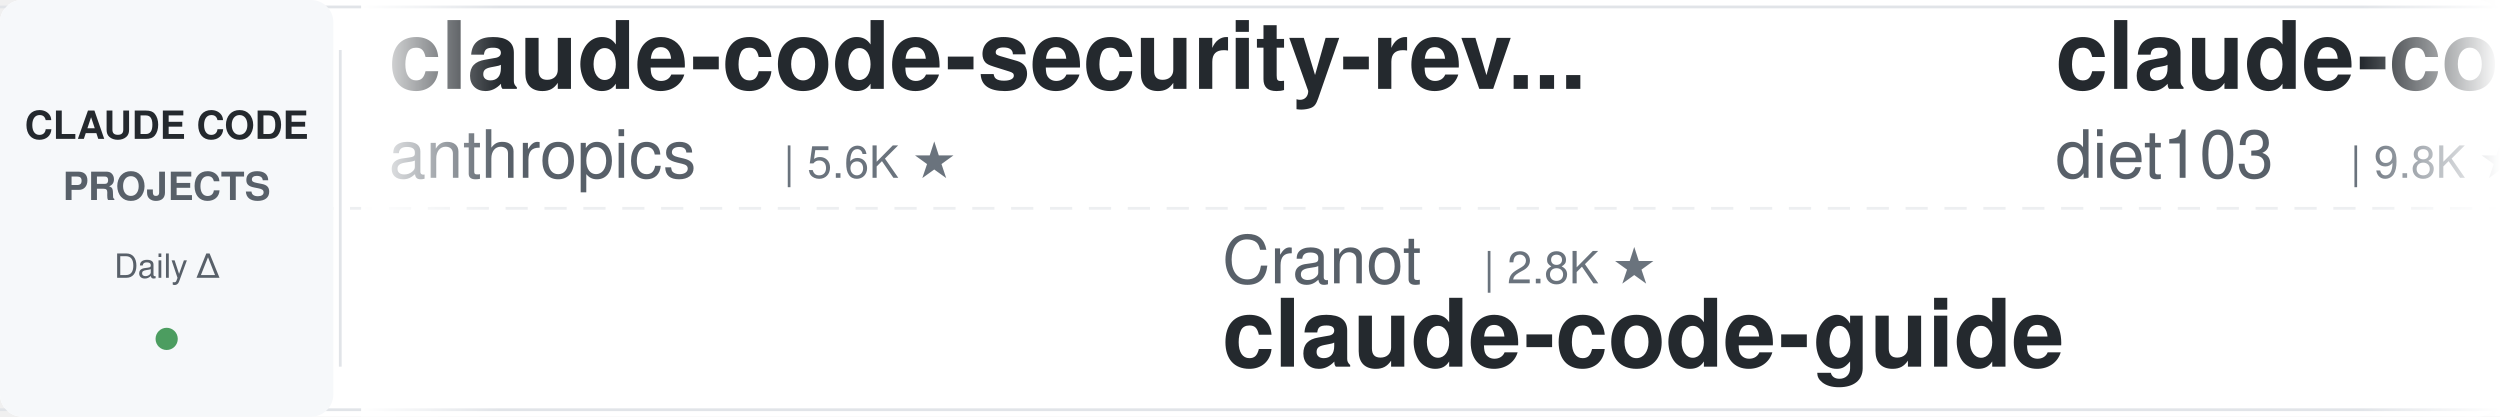
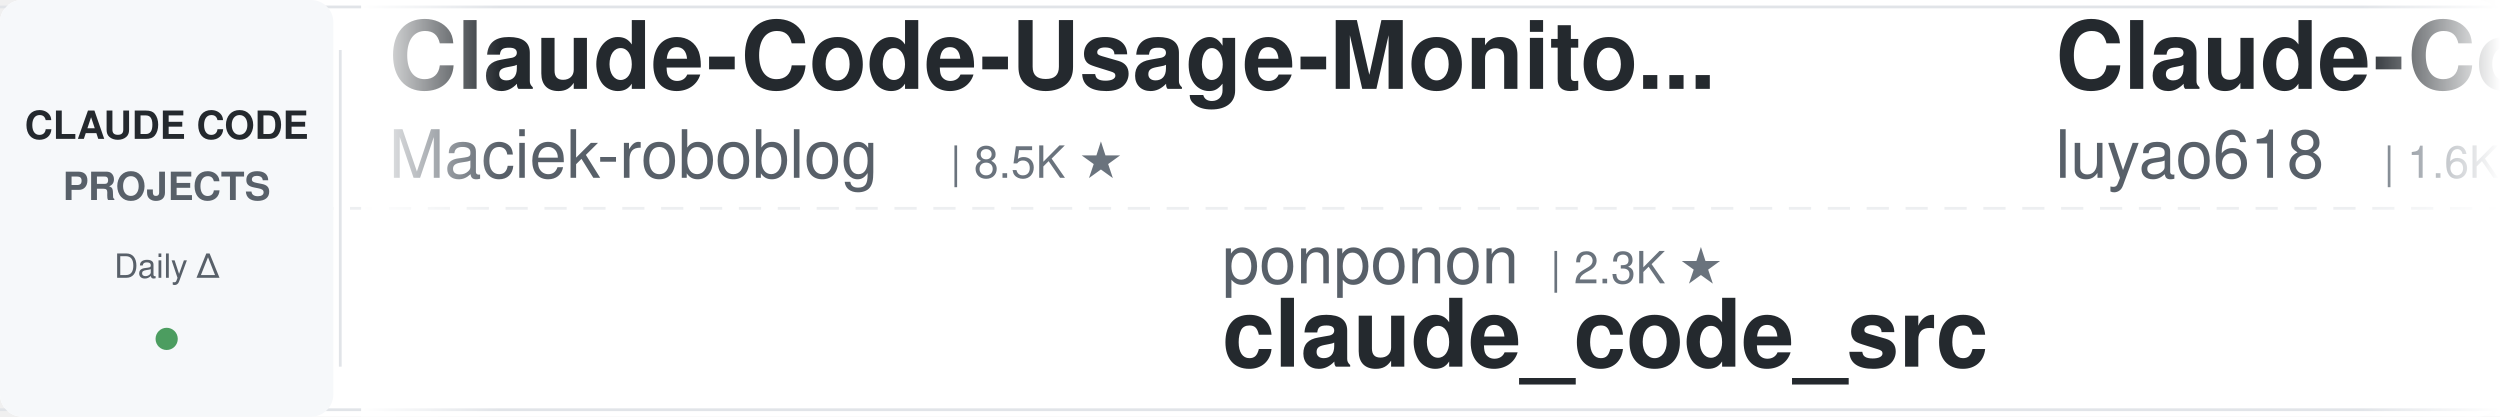
<svg xmlns="http://www.w3.org/2000/svg" width="900" height="150">
  <defs>
    <linearGradient id="leftFade" x1="0%" y1="0%" x2="100%" y2="0%">
      <stop offset="0%" style="stop-color:#ffffff;stop-opacity:1" />
      <stop offset="100%" style="stop-color:#ffffff;stop-opacity:0" />
    </linearGradient>
    <linearGradient id="rightFade" x1="0%" y1="0%" x2="100%" y2="0%">
      <stop offset="0%" style="stop-color:#ffffff;stop-opacity:0" />
      <stop offset="100%" style="stop-color:#ffffff;stop-opacity:1" />
    </linearGradient>
  </defs>
  <rect width="900" height="150" fill="#ffffff" rx="8" />
  <rect x="0" y="2" width="900" height="1" fill="#e1e4e8" />
  <rect x="0" y="147" width="900" height="1" fill="#e1e4e8" />
  <line x1="0" y1="75" x2="900" y2="75" stroke="#e1e4e8" stroke-width="1" stroke-dasharray="8 6" opacity="0.6" />
  <rect x="0" y="0" width="120" height="150" fill="#f6f8fa" rx="8" />
  <text x="60" y="50" font-family="-apple-system, BlinkMacSystemFont, 'Segoe UI', Helvetica, Arial, sans-serif" font-size="14" font-weight="600" fill="#24292e" text-anchor="middle">CLAUDE CODE</text>
  <text x="60" y="72" font-family="-apple-system, BlinkMacSystemFont, 'Segoe UI', Helvetica, Arial, sans-serif" font-size="14" font-weight="600" fill="#586069" text-anchor="middle">PROJECTS</text>
  <text x="60" y="100" font-family="-apple-system, BlinkMacSystemFont, 'Segoe UI', Helvetica, Arial, sans-serif" font-size="12" font-weight="500" fill="#586069" text-anchor="middle">Daily Δ</text>
  <circle cx="60" cy="122" r="4" fill="#22863a" opacity="0.8" />
  <rect x="122" y="18" width="1" height="114" fill="#e1e4e8" />
  <clipPath id="tickerClip">
    <rect x="130" y="0" width="770" height="150" />
  </clipPath>
  <g clip-path="url(#tickerClip)">
    <g id="tickerItems">
      <animateTransform attributeName="transform" attributeType="XML" type="translate" from="0 0" to="-3000 0" dur="54s" repeatCount="indefinite" />
      <g transform="translate(0, 0)">
-         <text x="140" y="32" font-family="-apple-system, BlinkMacSystemFont, 'Segoe UI', Helvetica, Arial, sans-serif" font-size="34" font-weight="600" fill="#24292e">claude-code-security-rev...</text>
-         <text x="140" y="64" font-family="-apple-system, BlinkMacSystemFont, 'Segoe UI', Helvetica, Arial, sans-serif" font-size="24" font-weight="400" fill="#586069">anthropics</text>
-         <text x="282" y="64" font-family="-apple-system, BlinkMacSystemFont, 'Segoe UI', Helvetica, Arial, sans-serif" font-size="16" font-weight="500" fill="#6a737d">| 5.6K ★</text>
+         <text x="140" y="32" font-family="-apple-system, BlinkMacSystemFont, 'Segoe UI', Helvetica, Arial, sans-serif" font-size="34" font-weight="600" fill="#24292e">Claude-Code-Usage-Monito...</text>
+         <text x="140" y="64" font-family="-apple-system, BlinkMacSystemFont, 'Segoe UI', Helvetica, Arial, sans-serif" font-size="24" font-weight="400" fill="#586069">Maciek-roboblog</text>
+         <text x="342" y="64" font-family="-apple-system, BlinkMacSystemFont, 'Segoe UI', Helvetica, Arial, sans-serif" font-size="16" font-weight="500" fill="#6a737d">| 8.5K ★</text>
      </g>
      <g transform="translate(300, 0)">
+         <text x="140" y="102" font-family="-apple-system, BlinkMacSystemFont, 'Segoe UI', Helvetica, Arial, sans-serif" font-size="24" font-weight="400" fill="#586069">ponponon</text>
+         <text x="258" y="102" font-family="-apple-system, BlinkMacSystemFont, 'Segoe UI', Helvetica, Arial, sans-serif" font-size="16" font-weight="500" fill="#6a737d">| 2.3K ★</text>
+         <text x="140" y="132" font-family="-apple-system, BlinkMacSystemFont, 'Segoe UI', Helvetica, Arial, sans-serif" font-size="34" font-weight="600" fill="#24292e">claude_code_src</text>
+       </g>
+       <g transform="translate(600, 0)">
+         <text x="140" y="32" font-family="-apple-system, BlinkMacSystemFont, 'Segoe UI', Helvetica, Arial, sans-serif" font-size="34" font-weight="600" fill="#24292e">Claude-Code-Source-Study</text>
+         <text x="140" y="64" font-family="-apple-system, BlinkMacSystemFont, 'Segoe UI', Helvetica, Arial, sans-serif" font-size="24" font-weight="400" fill="#586069">luyao618</text>
+         <text x="258" y="64" font-family="-apple-system, BlinkMacSystemFont, 'Segoe UI', Helvetica, Arial, sans-serif" font-size="16" font-weight="500" fill="#6a737d">| 1.6K ★</text>
+       </g>
+       <g transform="translate(900, 0)">
+         <text x="140" y="102" font-family="-apple-system, BlinkMacSystemFont, 'Segoe UI', Helvetica, Arial, sans-serif" font-size="24" font-weight="400" fill="#586069">liuup</text>
+         <text x="222" y="102" font-family="-apple-system, BlinkMacSystemFont, 'Segoe UI', Helvetica, Arial, sans-serif" font-size="16" font-weight="500" fill="#6a737d">| 3.6K ★</text>
+         <text x="140" y="132" font-family="-apple-system, BlinkMacSystemFont, 'Segoe UI', Helvetica, Arial, sans-serif" font-size="34" font-weight="600" fill="#24292e">claude-code-analysis</text>
+       </g>
+       <g transform="translate(1200, 0)">
+         <text x="140" y="32" font-family="-apple-system, BlinkMacSystemFont, 'Segoe UI', Helvetica, Arial, sans-serif" font-size="34" font-weight="600" fill="#24292e">skills</text>
+         <text x="140" y="64" font-family="-apple-system, BlinkMacSystemFont, 'Segoe UI', Helvetica, Arial, sans-serif" font-size="24" font-weight="400" fill="#586069">anthropics</text>
+         <text x="282" y="64" font-family="-apple-system, BlinkMacSystemFont, 'Segoe UI', Helvetica, Arial, sans-serif" font-size="16" font-weight="500" fill="#6a737d">| 162.6K ★</text>
+       </g>
+       <g transform="translate(1500, 0)">
+         <text x="140" y="102" font-family="-apple-system, BlinkMacSystemFont, 'Segoe UI', Helvetica, Arial, sans-serif" font-size="24" font-weight="400" fill="#586069">hangsman</text>
+         <text x="258" y="102" font-family="-apple-system, BlinkMacSystemFont, 'Segoe UI', Helvetica, Arial, sans-serif" font-size="16" font-weight="500" fill="#6a737d">| 788 ★</text>
+         <text x="140" y="132" font-family="-apple-system, BlinkMacSystemFont, 'Segoe UI', Helvetica, Arial, sans-serif" font-size="34" font-weight="600" fill="#24292e">claude-code-source</text>
+       </g>
+       <g transform="translate(1800, 0)">
+         <text x="140" y="32" font-family="-apple-system, BlinkMacSystemFont, 'Segoe UI', Helvetica, Arial, sans-serif" font-size="34" font-weight="600" fill="#24292e">claude-code-templates</text>
+         <text x="140" y="64" font-family="-apple-system, BlinkMacSystemFont, 'Segoe UI', Helvetica, Arial, sans-serif" font-size="24" font-weight="400" fill="#586069">davila7</text>
+         <text x="246" y="64" font-family="-apple-system, BlinkMacSystemFont, 'Segoe UI', Helvetica, Arial, sans-serif" font-size="16" font-weight="500" fill="#6a737d">| 29.7K ★</text>
+       </g>
+       <g transform="translate(2100, 0)">
        <text x="140" y="102" font-family="-apple-system, BlinkMacSystemFont, 'Segoe UI', Helvetica, Arial, sans-serif" font-size="24" font-weight="400" fill="#586069">Cranot</text>
        <text x="234" y="102" font-family="-apple-system, BlinkMacSystemFont, 'Segoe UI', Helvetica, Arial, sans-serif" font-size="16" font-weight="500" fill="#6a737d">| 2.8K ★</text>
        <text x="140" y="132" font-family="-apple-system, BlinkMacSystemFont, 'Segoe UI', Helvetica, Arial, sans-serif" font-size="34" font-weight="600" fill="#24292e">claude-code-guide</text>
      </g>
-       <g transform="translate(600, 0)">
-         <text x="140" y="32" font-family="-apple-system, BlinkMacSystemFont, 'Segoe UI', Helvetica, Arial, sans-serif" font-size="34" font-weight="600" fill="#24292e">claude-code-infrastructu...</text>
-         <text x="140" y="64" font-family="-apple-system, BlinkMacSystemFont, 'Segoe UI', Helvetica, Arial, sans-serif" font-size="24" font-weight="400" fill="#586069">diet103</text>
-         <text x="246" y="64" font-family="-apple-system, BlinkMacSystemFont, 'Segoe UI', Helvetica, Arial, sans-serif" font-size="16" font-weight="500" fill="#6a737d">| 9.8K ★</text>
-       </g>
-       <g transform="translate(900, 0)">
-         <text x="140" y="102" font-family="-apple-system, BlinkMacSystemFont, 'Segoe UI', Helvetica, Arial, sans-serif" font-size="24" font-weight="400" fill="#586069">Maciek-roboblog</text>
-         <text x="342" y="102" font-family="-apple-system, BlinkMacSystemFont, 'Segoe UI', Helvetica, Arial, sans-serif" font-size="16" font-weight="500" fill="#6a737d">| 8.5K ★</text>
-         <text x="140" y="132" font-family="-apple-system, BlinkMacSystemFont, 'Segoe UI', Helvetica, Arial, sans-serif" font-size="34" font-weight="600" fill="#24292e">Claude-Code-Usage-Monito...</text>
-       </g>
-       <g transform="translate(1200, 0)">
-         <text x="140" y="32" font-family="-apple-system, BlinkMacSystemFont, 'Segoe UI', Helvetica, Arial, sans-serif" font-size="34" font-weight="600" fill="#24292e">claude-code-settings</text>
-         <text x="140" y="64" font-family="-apple-system, BlinkMacSystemFont, 'Segoe UI', Helvetica, Arial, sans-serif" font-size="24" font-weight="400" fill="#586069">feiskyer</text>
-         <text x="258" y="64" font-family="-apple-system, BlinkMacSystemFont, 'Segoe UI', Helvetica, Arial, sans-serif" font-size="16" font-weight="500" fill="#6a737d">| 1.6K ★</text>
-       </g>
-       <g transform="translate(1500, 0)">
-         <text x="140" y="102" font-family="-apple-system, BlinkMacSystemFont, 'Segoe UI', Helvetica, Arial, sans-serif" font-size="24" font-weight="400" fill="#586069">Piebald-AI</text>
-         <text x="282" y="102" font-family="-apple-system, BlinkMacSystemFont, 'Segoe UI', Helvetica, Arial, sans-serif" font-size="16" font-weight="500" fill="#6a737d">| 11.9K ★</text>
-         <text x="140" y="132" font-family="-apple-system, BlinkMacSystemFont, 'Segoe UI', Helvetica, Arial, sans-serif" font-size="34" font-weight="600" fill="#24292e">claude-code-system-promp...</text>
-       </g>
-       <g transform="translate(1800, 0)">
-         <text x="140" y="32" font-family="-apple-system, BlinkMacSystemFont, 'Segoe UI', Helvetica, Arial, sans-serif" font-size="34" font-weight="600" fill="#24292e">claude-coder</text>
-         <text x="140" y="64" font-family="-apple-system, BlinkMacSystemFont, 'Segoe UI', Helvetica, Arial, sans-serif" font-size="24" font-weight="400" fill="#586069">kodu-ai</text>
-         <text x="246" y="64" font-family="-apple-system, BlinkMacSystemFont, 'Segoe UI', Helvetica, Arial, sans-serif" font-size="16" font-weight="500" fill="#6a737d">| 5.3K ★</text>
-       </g>
-       <g transform="translate(2100, 0)">
-         <text x="140" y="102" font-family="-apple-system, BlinkMacSystemFont, 'Segoe UI', Helvetica, Arial, sans-serif" font-size="24" font-weight="400" fill="#586069">affaan-m</text>
-         <text x="258" y="102" font-family="-apple-system, BlinkMacSystemFont, 'Segoe UI', Helvetica, Arial, sans-serif" font-size="16" font-weight="500" fill="#6a737d">| 231.0K ★</text>
-         <text x="140" y="132" font-family="-apple-system, BlinkMacSystemFont, 'Segoe UI', Helvetica, Arial, sans-serif" font-size="34" font-weight="600" fill="#24292e">ECC</text>
-       </g>
      <g transform="translate(2400, 0)">
-         <text x="140" y="32" font-family="-apple-system, BlinkMacSystemFont, 'Segoe UI', Helvetica, Arial, sans-serif" font-size="34" font-weight="600" fill="#24292e">claude-code-reverse</text>
-         <text x="140" y="64" font-family="-apple-system, BlinkMacSystemFont, 'Segoe UI', Helvetica, Arial, sans-serif" font-size="24" font-weight="400" fill="#586069">Yuyz0112</text>
-         <text x="258" y="64" font-family="-apple-system, BlinkMacSystemFont, 'Segoe UI', Helvetica, Arial, sans-serif" font-size="16" font-weight="500" fill="#6a737d">| 2.4K ★</text>
+         <text x="140" y="32" font-family="-apple-system, BlinkMacSystemFont, 'Segoe UI', Helvetica, Arial, sans-serif" font-size="34" font-weight="600" fill="#24292e">claude-code-source</text>
+         <text x="140" y="64" font-family="-apple-system, BlinkMacSystemFont, 'Segoe UI', Helvetica, Arial, sans-serif" font-size="24" font-weight="400" fill="#586069">AprilNEA</text>
+         <text x="258" y="64" font-family="-apple-system, BlinkMacSystemFont, 'Segoe UI', Helvetica, Arial, sans-serif" font-size="16" font-weight="500" fill="#6a737d">| 392 ★</text>
      </g>
      <g transform="translate(2700, 0)">
        <text x="140" y="102" font-family="-apple-system, BlinkMacSystemFont, 'Segoe UI', Helvetica, Arial, sans-serif" font-size="24" font-weight="400" fill="#586069">anthropics</text>
-         <text x="282" y="102" font-family="-apple-system, BlinkMacSystemFont, 'Segoe UI', Helvetica, Arial, sans-serif" font-size="16" font-weight="500" fill="#6a737d">| 8.4K ★</text>
-         <text x="140" y="132" font-family="-apple-system, BlinkMacSystemFont, 'Segoe UI', Helvetica, Arial, sans-serif" font-size="34" font-weight="600" fill="#24292e">claude-code-action</text>
+         <text x="282" y="102" font-family="-apple-system, BlinkMacSystemFont, 'Segoe UI', Helvetica, Arial, sans-serif" font-size="16" font-weight="500" fill="#6a737d">| 5.6K ★</text>
+         <text x="140" y="132" font-family="-apple-system, BlinkMacSystemFont, 'Segoe UI', Helvetica, Arial, sans-serif" font-size="34" font-weight="600" fill="#24292e">claude-code-security-rev...</text>
      </g>
      <g transform="translate(3000, 0)">
-         <text x="140" y="32" font-family="-apple-system, BlinkMacSystemFont, 'Segoe UI', Helvetica, Arial, sans-serif" font-size="34" font-weight="600" fill="#24292e">claude-code-security-rev...</text>
-         <text x="140" y="64" font-family="-apple-system, BlinkMacSystemFont, 'Segoe UI', Helvetica, Arial, sans-serif" font-size="24" font-weight="400" fill="#586069">anthropics</text>
-         <text x="282" y="64" font-family="-apple-system, BlinkMacSystemFont, 'Segoe UI', Helvetica, Arial, sans-serif" font-size="16" font-weight="500" fill="#6a737d">| 5.6K ★</text>
+         <text x="140" y="32" font-family="-apple-system, BlinkMacSystemFont, 'Segoe UI', Helvetica, Arial, sans-serif" font-size="34" font-weight="600" fill="#24292e">Claude-Code-Usage-Monito...</text>
+         <text x="140" y="64" font-family="-apple-system, BlinkMacSystemFont, 'Segoe UI', Helvetica, Arial, sans-serif" font-size="24" font-weight="400" fill="#586069">Maciek-roboblog</text>
+         <text x="342" y="64" font-family="-apple-system, BlinkMacSystemFont, 'Segoe UI', Helvetica, Arial, sans-serif" font-size="16" font-weight="500" fill="#6a737d">| 8.5K ★</text>
      </g>
      <g transform="translate(3300, 0)">
-         <text x="140" y="102" font-family="-apple-system, BlinkMacSystemFont, 'Segoe UI', Helvetica, Arial, sans-serif" font-size="24" font-weight="400" fill="#586069">Cranot</text>
-         <text x="234" y="102" font-family="-apple-system, BlinkMacSystemFont, 'Segoe UI', Helvetica, Arial, sans-serif" font-size="16" font-weight="500" fill="#6a737d">| 2.8K ★</text>
-         <text x="140" y="132" font-family="-apple-system, BlinkMacSystemFont, 'Segoe UI', Helvetica, Arial, sans-serif" font-size="34" font-weight="600" fill="#24292e">claude-code-guide</text>
+         <text x="140" y="102" font-family="-apple-system, BlinkMacSystemFont, 'Segoe UI', Helvetica, Arial, sans-serif" font-size="24" font-weight="400" fill="#586069">ponponon</text>
+         <text x="258" y="102" font-family="-apple-system, BlinkMacSystemFont, 'Segoe UI', Helvetica, Arial, sans-serif" font-size="16" font-weight="500" fill="#6a737d">| 2.3K ★</text>
+         <text x="140" y="132" font-family="-apple-system, BlinkMacSystemFont, 'Segoe UI', Helvetica, Arial, sans-serif" font-size="34" font-weight="600" fill="#24292e">claude_code_src</text>
      </g>
      <g transform="translate(3600, 0)">
-         <text x="140" y="32" font-family="-apple-system, BlinkMacSystemFont, 'Segoe UI', Helvetica, Arial, sans-serif" font-size="34" font-weight="600" fill="#24292e">claude-code-infrastructu...</text>
-         <text x="140" y="64" font-family="-apple-system, BlinkMacSystemFont, 'Segoe UI', Helvetica, Arial, sans-serif" font-size="24" font-weight="400" fill="#586069">diet103</text>
-         <text x="246" y="64" font-family="-apple-system, BlinkMacSystemFont, 'Segoe UI', Helvetica, Arial, sans-serif" font-size="16" font-weight="500" fill="#6a737d">| 9.8K ★</text>
+         <text x="140" y="32" font-family="-apple-system, BlinkMacSystemFont, 'Segoe UI', Helvetica, Arial, sans-serif" font-size="34" font-weight="600" fill="#24292e">Claude-Code-Source-Study</text>
+         <text x="140" y="64" font-family="-apple-system, BlinkMacSystemFont, 'Segoe UI', Helvetica, Arial, sans-serif" font-size="24" font-weight="400" fill="#586069">luyao618</text>
+         <text x="258" y="64" font-family="-apple-system, BlinkMacSystemFont, 'Segoe UI', Helvetica, Arial, sans-serif" font-size="16" font-weight="500" fill="#6a737d">| 1.6K ★</text>
      </g>
      <g transform="translate(3900, 0)">
-         <text x="140" y="102" font-family="-apple-system, BlinkMacSystemFont, 'Segoe UI', Helvetica, Arial, sans-serif" font-size="24" font-weight="400" fill="#586069">Maciek-roboblog</text>
-         <text x="342" y="102" font-family="-apple-system, BlinkMacSystemFont, 'Segoe UI', Helvetica, Arial, sans-serif" font-size="16" font-weight="500" fill="#6a737d">| 8.5K ★</text>
-         <text x="140" y="132" font-family="-apple-system, BlinkMacSystemFont, 'Segoe UI', Helvetica, Arial, sans-serif" font-size="34" font-weight="600" fill="#24292e">Claude-Code-Usage-Monito...</text>
+         <text x="140" y="102" font-family="-apple-system, BlinkMacSystemFont, 'Segoe UI', Helvetica, Arial, sans-serif" font-size="24" font-weight="400" fill="#586069">liuup</text>
+         <text x="222" y="102" font-family="-apple-system, BlinkMacSystemFont, 'Segoe UI', Helvetica, Arial, sans-serif" font-size="16" font-weight="500" fill="#6a737d">| 3.6K ★</text>
+         <text x="140" y="132" font-family="-apple-system, BlinkMacSystemFont, 'Segoe UI', Helvetica, Arial, sans-serif" font-size="34" font-weight="600" fill="#24292e">claude-code-analysis</text>
      </g>
    </g>
  </g>
  <rect x="130" y="0" width="50" height="150" fill="url(#leftFade)" />
  <rect x="850" y="0" width="50" height="150" fill="url(#rightFade)" />
</svg>
